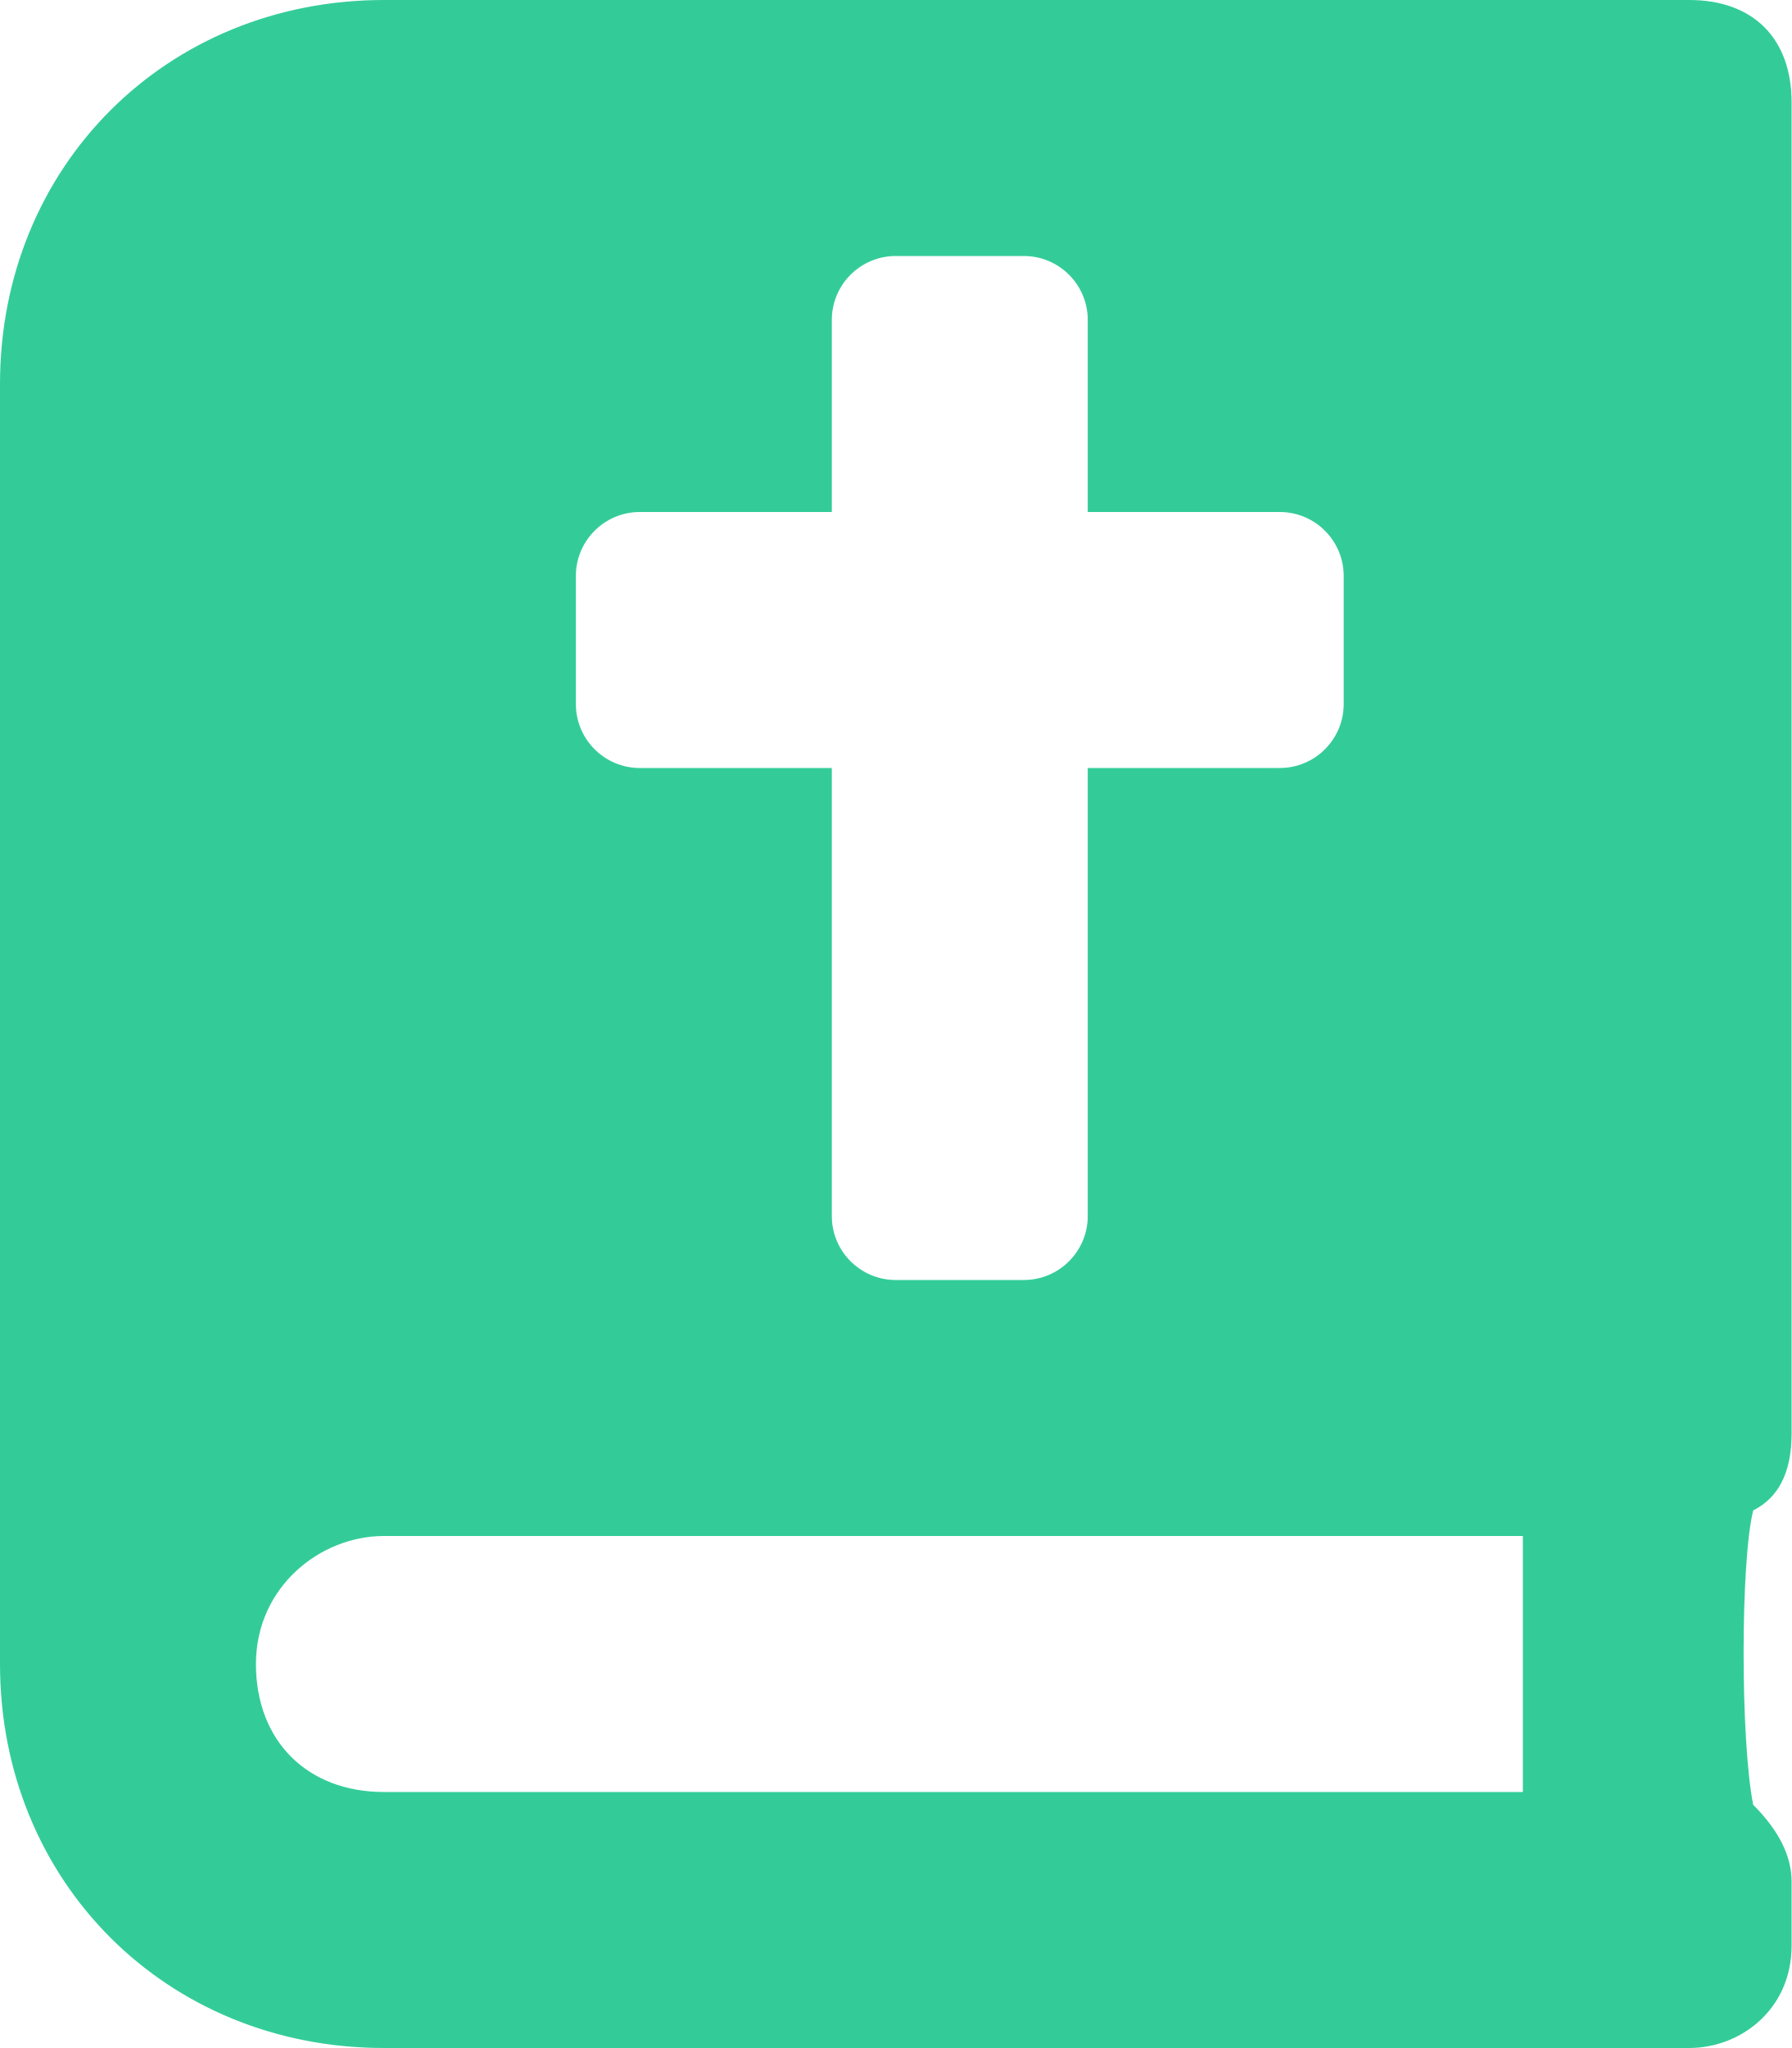
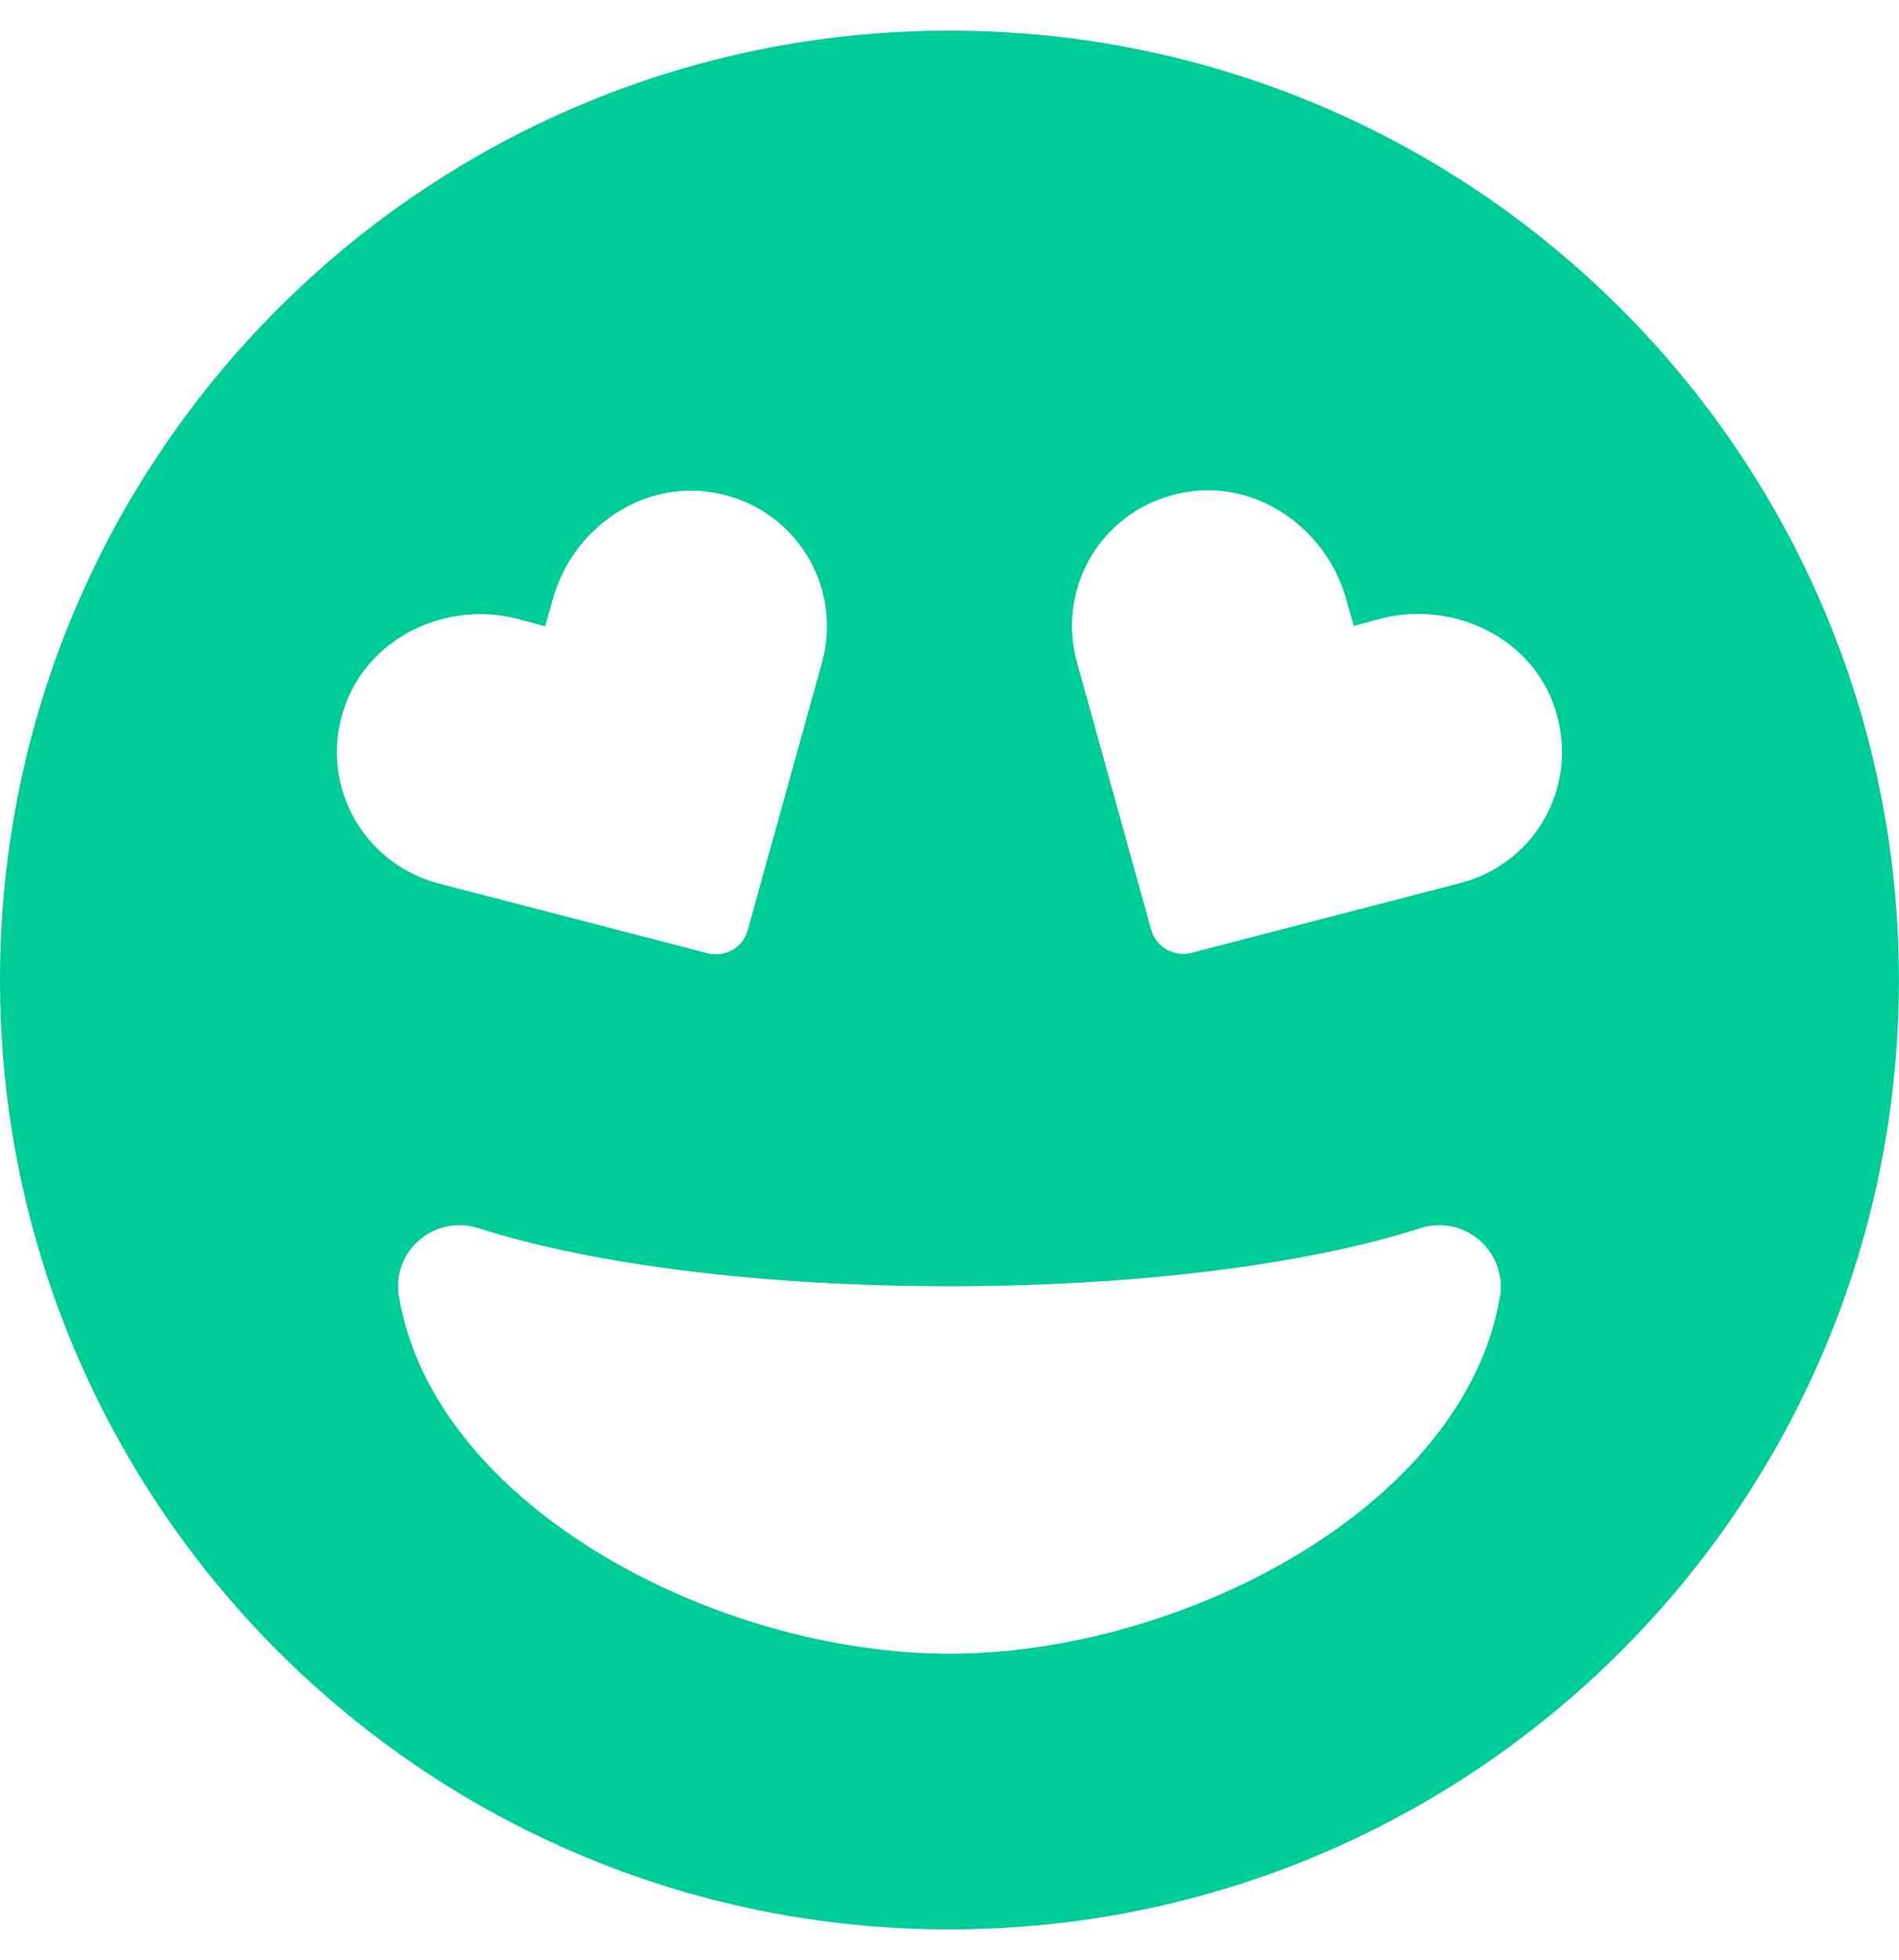
- <svg xmlns="http://www.w3.org/2000/svg" style="fill:#33CC99;" viewBox="0 0 448 512">
-   <path d="M448 358.4V25.6c0-16-9.6-25.6-25.6-25.6H96C41.6 0 0 41.6 0 96v320c0 54.4 41.6 96 96 96h326.4c12.8 0 25.6-9.6 25.6-25.6v-16c0-6.4-3.2-12.8-9.6-19.2-3.2-16-3.2-60.8 0-73.6 6.4-3.2 9.6-9.6 9.6-19.2zM144 144c0-8.84 7.16-16 16-16h48V80c0-8.84 7.16-16 16-16h32c8.84 0 16 7.16 16 16v48h48c8.84 0 16 7.16 16 16v32c0 8.84-7.16 16-16 16h-48v112c0 8.84-7.16 16-16 16h-32c-8.84 0-16-7.16-16-16V192h-48c-8.84 0-16-7.16-16-16v-32zm236.8 304H96c-19.2 0-32-12.8-32-32s16-32 32-32h284.8v64z" />
+ <svg xmlns="http://www.w3.org/2000/svg" style="fill:#00CC99;" viewBox="0 0 496 512">
+   <path d="M248 8C111 8 0 119 0 256s111 248 248 248 248-111 248-248S385 8 248 8zM90.4 183.6c6.7-17.6 26.7-26.7 44.9-21.9l7.1 1.9 2-7.1c5-18.1 22.8-30.9 41.5-27.9 21.4 3.4 34.4 24.2 28.8 44.5L195.3 243c-1.2 4.5-5.9 7.2-10.5 6l-70.2-18.2c-20.4-5.4-31.9-27-24.2-47.2zM248 432c-60.6 0-134.5-38.3-143.8-93.3-2-11.8 9.2-21.5 20.7-17.9C155.1 330.5 200 336 248 336s92.9-5.5 123.1-15.2c11.4-3.6 22.6 6.1 20.7 17.9-9.3 55-83.2 93.3-143.8 93.3zm133.4-201.3l-70.2 18.2c-4.5 1.2-9.2-1.5-10.5-6L281.3 173c-5.6-20.3 7.4-41.1 28.8-44.5 18.6-3 36.4 9.8 41.5 27.9l2 7.1 7.1-1.9c18.2-4.7 38.2 4.3 44.9 21.9 7.7 20.3-3.8 41.9-24.2 47.2z" />
</svg>
